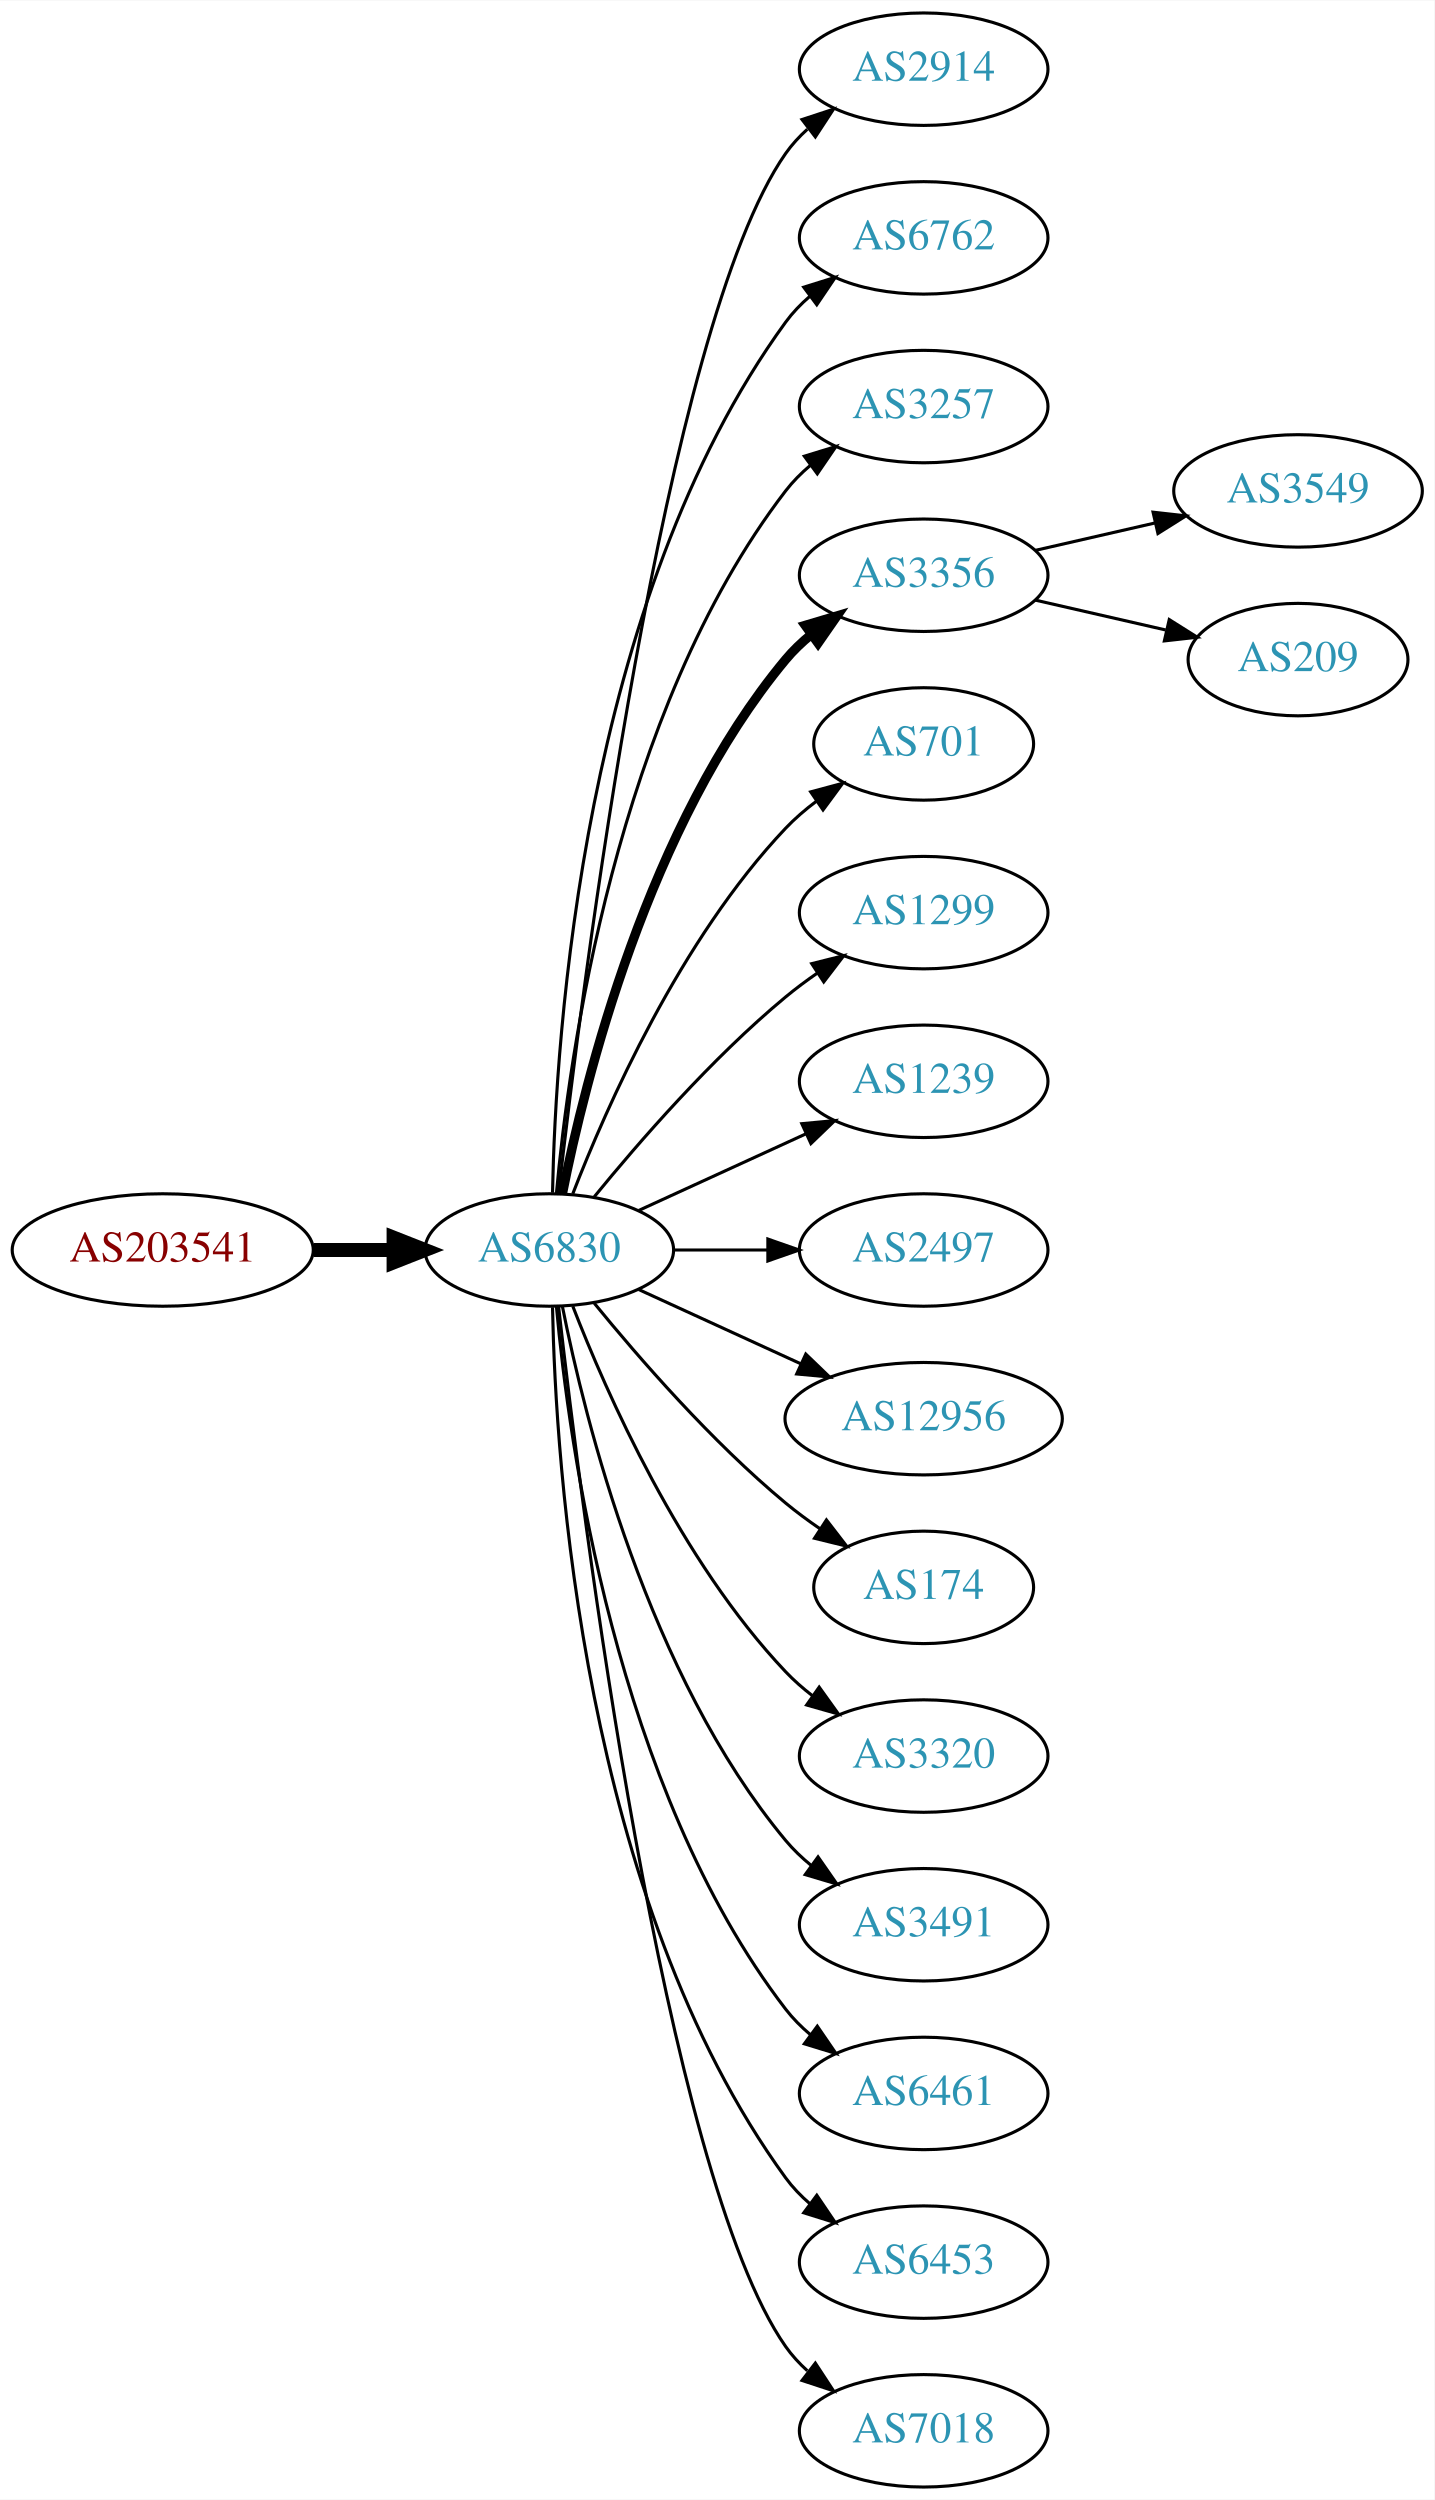
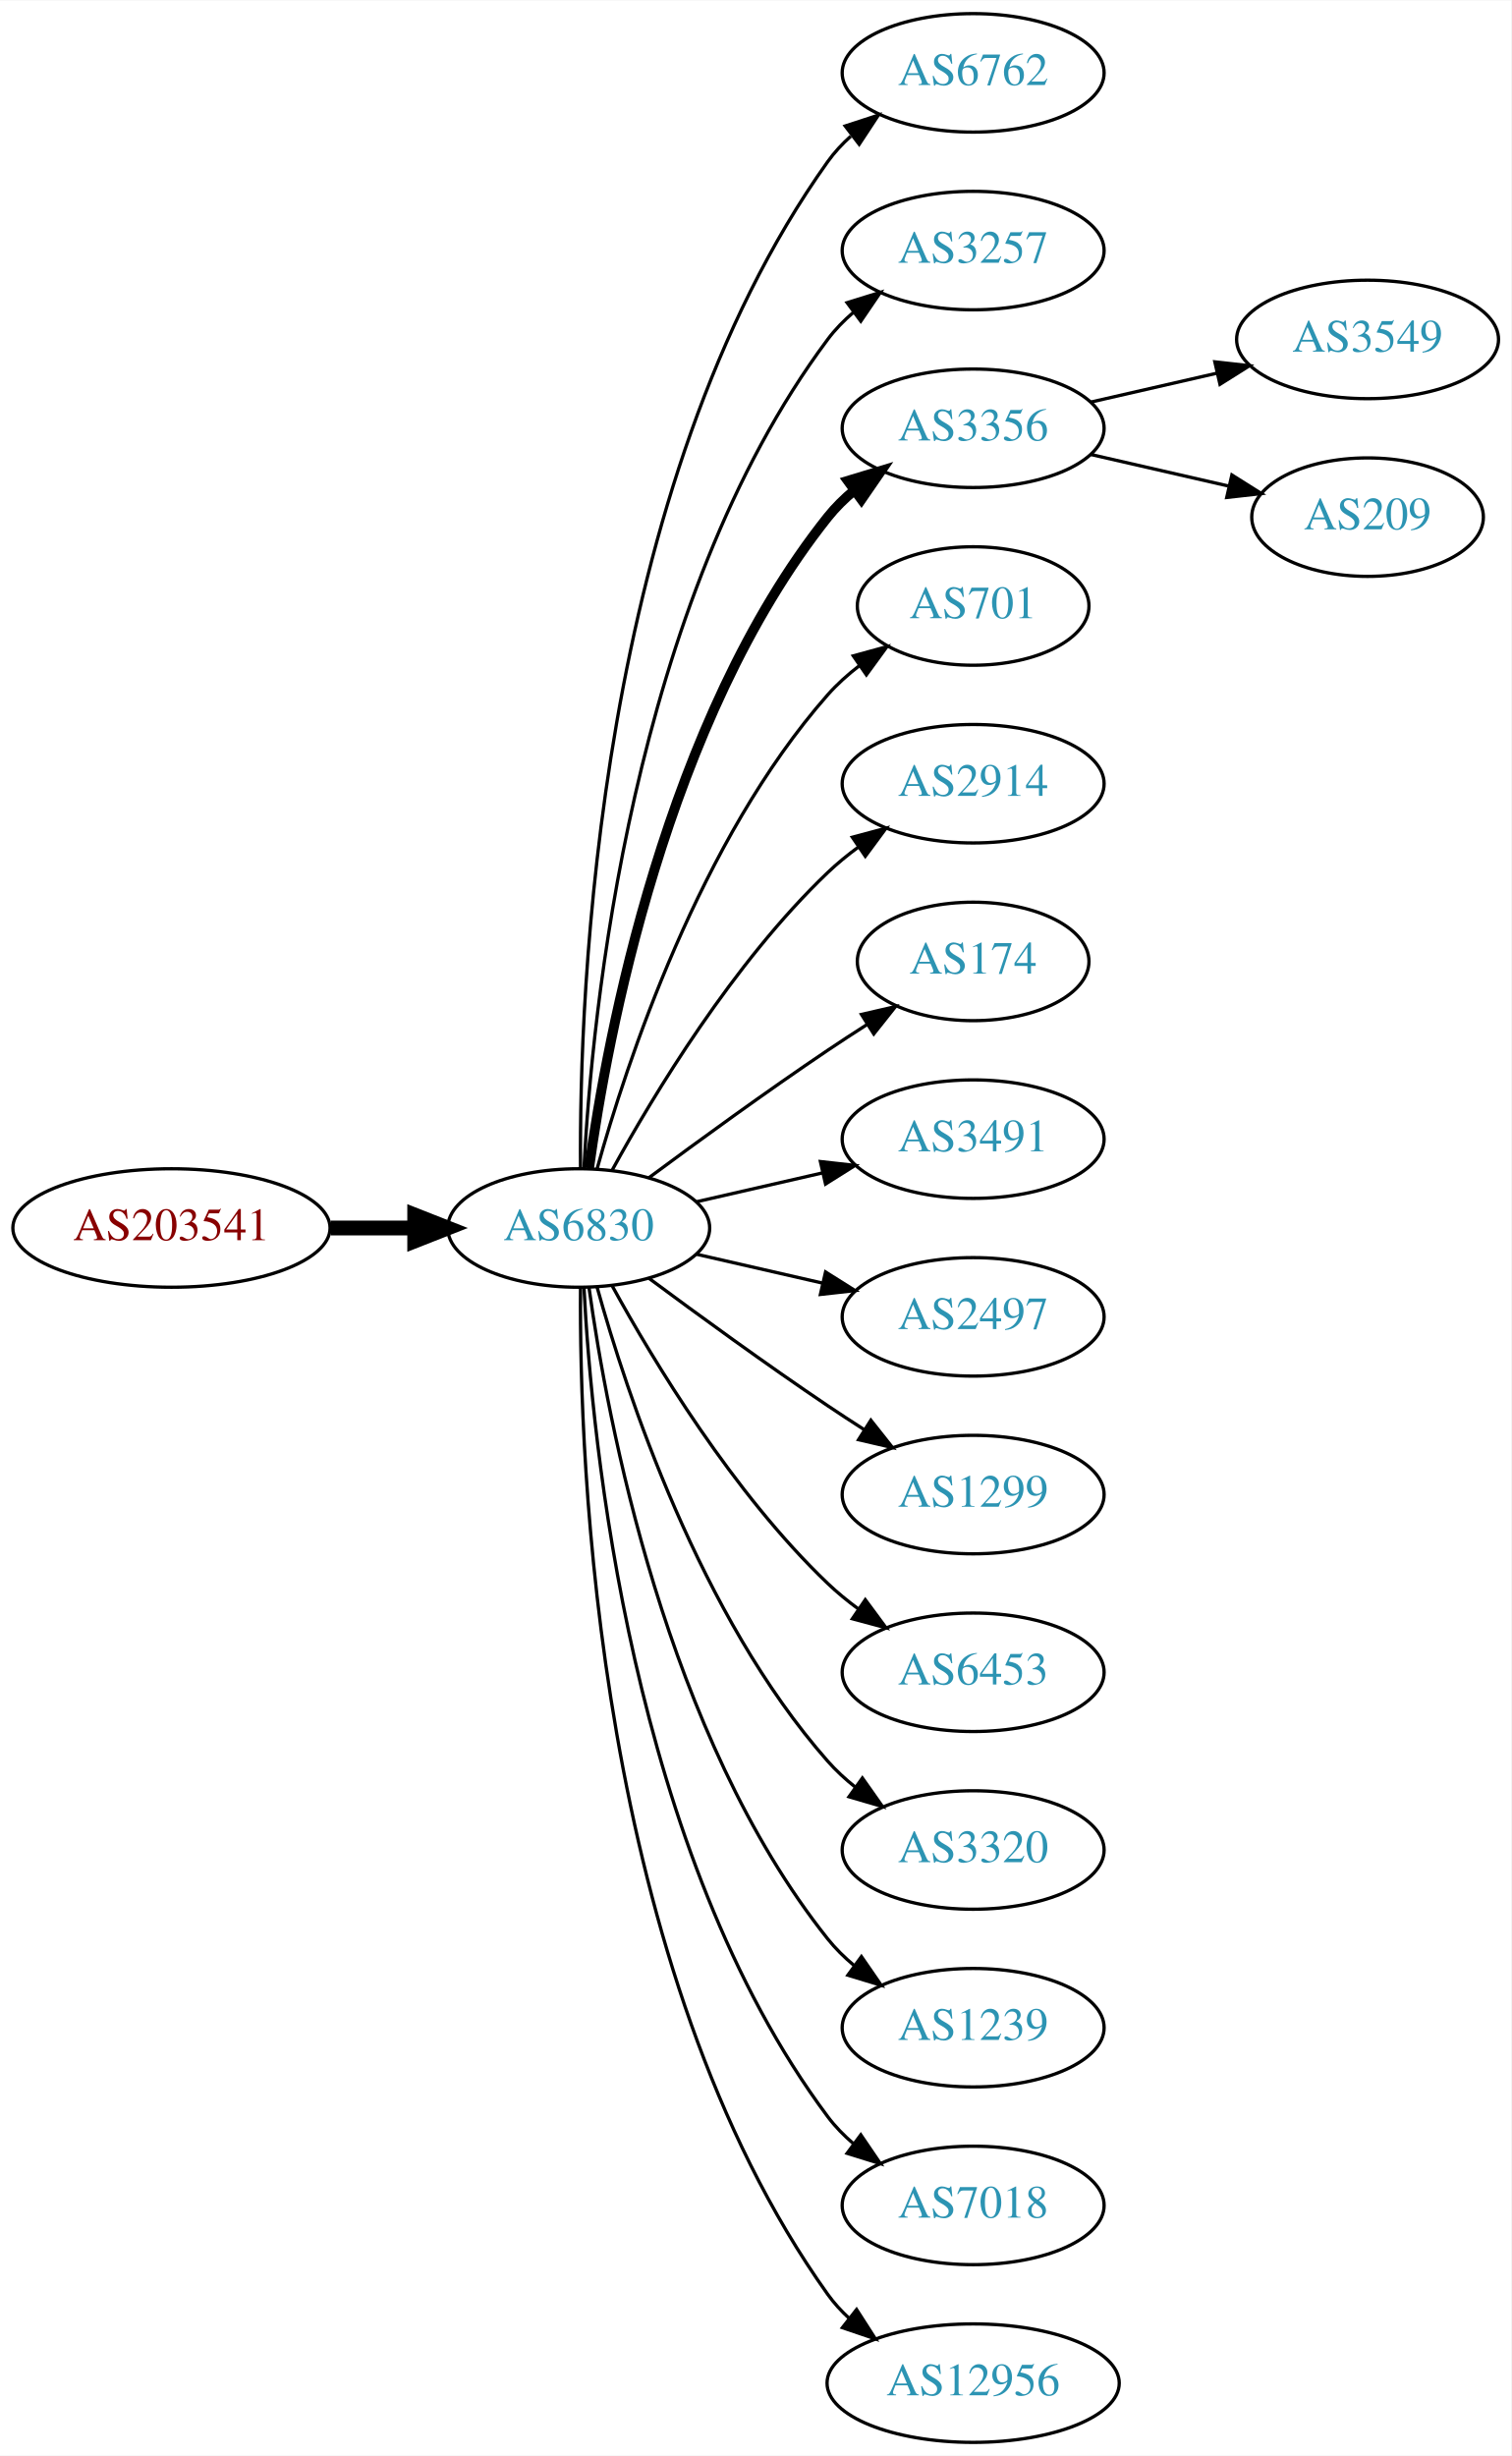
- <svg xmlns="http://www.w3.org/2000/svg" xmlns:xlink="http://www.w3.org/1999/xlink" width="459pt" height="800pt" viewBox="0.00 0.00 459.17 800.00">
-   <g id="graph0" class="graph" transform="scale(1 1) rotate(0) translate(4 796)">
-     <polygon fill="white" stroke="none" points="-4,4 -4,-796 455.17,-796 455.17,4 -4,4" />
+ <svg xmlns="http://www.w3.org/2000/svg" xmlns:xlink="http://www.w3.org/1999/xlink" width="459pt" height="746pt" viewBox="0.00 0.00 459.17 746.00">
+   <g id="graph0" class="graph" transform="scale(1 1) rotate(0) translate(4 742)">
+     <polygon fill="white" stroke="none" points="-4,4 -4,-742 455.17,-742 455.17,4 -4,4" />
    <g id="node1" class="node">
      <g id="a_node1">
        <a xlink:href="/asn/203541" xlink:title="AS203541 ~ Kabelfernsehen Pillersee GmbH [AT]">
-           <ellipse fill="#ffffff" stroke="black" cx="48.096" cy="-396" rx="48.192" ry="18" />
-           <text text-anchor="middle" x="48.096" y="-392.3" font-family="Times,serif" font-size="14.00" fill="#880000">AS203541</text>
+           <ellipse fill="#ffffff" stroke="black" cx="48.096" cy="-369" rx="48.192" ry="18" />
+           <text text-anchor="middle" x="48.096" y="-365.3" font-family="Times,serif" font-size="14.00" fill="#880000">AS203541</text>
        </a>
      </g>
    </g>
    <g id="node2" class="node">
      <g id="a_node2">
        <a xlink:href="/asn/6830" xlink:title="AS6830 ~ LGI-UPC [AT]">
-           <ellipse fill="#ffffff" stroke="black" cx="171.838" cy="-396" rx="39.794" ry="18" />
-           <text text-anchor="middle" x="171.838" y="-392.3" font-family="Times,serif" font-size="14.00" fill="#2c94b3">AS6830</text>
+           <ellipse fill="#ffffff" stroke="black" cx="171.838" cy="-369" rx="39.794" ry="18" />
+           <text text-anchor="middle" x="171.838" y="-365.3" font-family="Times,serif" font-size="14.00" fill="#2c94b3">AS6830</text>
        </a>
      </g>
    </g>
    <g id="edge1" class="edge">
-       <path fill="none" stroke="black" stroke-width="4.5" d="M96.513,-396C104.867,-396 113.577,-396 121.969,-396" />
-       <polygon fill="black" stroke="black" stroke-width="4.5" points="122.004,-399.938 132.004,-396 122.004,-392.063 122.004,-399.938" />
+       <path fill="none" stroke="black" stroke-width="4.5" d="M96.513,-369C104.867,-369 113.577,-369 121.969,-369" />
+       <polygon fill="black" stroke="black" stroke-width="4.5" points="122.004,-372.938 132.004,-369 122.004,-365.063 122.004,-372.938" />
    </g>
    <g id="node3" class="node">
      <g id="a_node3">
-         <a xlink:href="/asn/2914" xlink:title="AS2914 ~ NTT America, Inc. [US]">
-           <ellipse fill="#ffffff" stroke="black" cx="291.681" cy="-774" rx="39.794" ry="18" />
-           <text text-anchor="middle" x="291.681" y="-770.3" font-family="Times,serif" font-size="14.00" fill="#2c94b3">AS2914</text>
-         </a>
-       </g>
-     </g>
-     <g id="edge2" class="edge">
-       <path fill="none" stroke="black" d="M174.808,-414.101C182.036,-477.928 208.714,-691.628 247.484,-747 249.463,-749.825 251.841,-752.416 254.451,-754.779" />
-       <polygon fill="black" stroke="black" points="252.744,-757.881 262.81,-761.188 257.003,-752.326 252.744,-757.881" />
-     </g>
-     <g id="node4" class="node">
-       <g id="a_node4">
        <a xlink:href="/asn/6762" xlink:title="AS6762 ~ TELECOM ITALIA SPARKLE S.p.A. [IT]">
          <ellipse fill="#ffffff" stroke="black" cx="291.681" cy="-720" rx="39.794" ry="18" />
          <text text-anchor="middle" x="291.681" y="-716.3" font-family="Times,serif" font-size="14.00" fill="#2c94b3">AS6762</text>
        </a>
      </g>
    </g>
-     <g id="edge3" class="edge">
-       <path fill="none" stroke="black" d="M172.87,-414.337C173.843,-464.079 182.562,-603.806 247.484,-693 249.696,-696.039 252.364,-698.813 255.276,-701.326" />
-       <polygon fill="black" stroke="black" points="253.294,-704.214 263.407,-707.373 257.471,-698.597 253.294,-704.214" />
-     </g>
-     <g id="node5" class="node">
-       <g id="a_node5">
+     <g id="edge2" class="edge">
+       <path fill="none" stroke="black" d="M172.387,-387.063C171.967,-439.503 177.121,-594.293 247.484,-693 249.486,-695.809 251.881,-698.388 254.502,-700.743" />
+       <polygon fill="black" stroke="black" points="252.807,-703.852 262.879,-707.139 257.055,-698.288 252.807,-703.852" />
+     </g>
+     <g id="node4" class="node">
+       <g id="a_node4">
        <a xlink:href="/asn/3257" xlink:title="AS3257 ~ GTT [DE]">
          <ellipse fill="#ffffff" stroke="black" cx="291.681" cy="-666" rx="39.794" ry="18" />
          <text text-anchor="middle" x="291.681" y="-662.3" font-family="Times,serif" font-size="14.00" fill="#2c94b3">AS3257</text>
        </a>
      </g>
    </g>
-     <g id="edge4" class="edge">
-       <path fill="none" stroke="black" d="M174.122,-414.117C178.02,-457.332 193.037,-568.131 247.484,-639 249.774,-641.981 252.494,-644.716 255.439,-647.205" />
-       <polygon fill="black" stroke="black" points="253.485,-650.113 263.615,-653.218 257.633,-644.473 253.485,-650.113" />
-     </g>
-     <g id="node6" class="node">
-       <g id="a_node6">
+     <g id="edge3" class="edge">
+       <path fill="none" stroke="black" d="M173.43,-387.023C175.806,-433.412 187.724,-558.893 247.484,-639 249.732,-642.013 252.424,-644.769 255.35,-647.272" />
+       <polygon fill="black" stroke="black" points="253.381,-650.169 263.502,-653.303 257.545,-644.542 253.381,-650.169" />
+     </g>
+     <g id="node5" class="node">
+       <g id="a_node5">
        <a xlink:href="/asn/3356" xlink:title="AS3356 ~ Level 3 Parent, LLC [US]">
          <ellipse fill="#ffffff" stroke="black" cx="291.681" cy="-612" rx="39.794" ry="18" />
          <text text-anchor="middle" x="291.681" y="-608.3" font-family="Times,serif" font-size="14.00" fill="#2c94b3">AS3356</text>
        </a>
      </g>
    </g>
-     <g id="edge5" class="edge">
-       <path fill="none" stroke="black" stroke-width="3" d="M176.037,-414.073C183.2,-450.141 203.474,-532.125 247.484,-585 249.889,-587.889 252.686,-590.563 255.678,-593.013" />
-       <polygon fill="black" stroke="black" stroke-width="3" points="253.766,-595.95 263.921,-598.973 257.868,-590.277 253.766,-595.95" />
-     </g>
-     <g id="node7" class="node">
-       <g id="a_node7">
+     <g id="edge4" class="edge">
+       <path fill="none" stroke="black" stroke-width="3" d="M174.977,-387.17C180.477,-426.974 198.303,-523.233 247.484,-585 249.826,-587.94 252.58,-590.649 255.546,-593.121" />
+       <polygon fill="black" stroke="black" stroke-width="3" points="253.611,-596.042 263.752,-599.11 257.738,-590.388 253.611,-596.042" />
+     </g>
+     <g id="node6" class="node">
+       <g id="a_node6">
        <a xlink:href="/asn/701" xlink:title="AS701 ~ UUNET [US]">
          <ellipse fill="#ffffff" stroke="black" cx="291.681" cy="-558" rx="35.194" ry="18" />
          <text text-anchor="middle" x="291.681" y="-554.3" font-family="Times,serif" font-size="14.00" fill="#2c94b3">AS701</text>
        </a>
      </g>
    </g>
+     <g id="edge5" class="edge">
+       <path fill="none" stroke="black" d="M177.411,-386.946C186.317,-418.995 208.601,-486.842 247.484,-531 250.312,-534.211 253.613,-537.172 257.108,-539.864" />
+       <polygon fill="black" stroke="black" points="255.265,-542.845 265.483,-545.645 259.242,-537.084 255.265,-542.845" />
+     </g>
+     <g id="node7" class="node">
+       <g id="a_node7">
+         <a xlink:href="/asn/2914" xlink:title="AS2914 ~ NTT America, Inc. [US]">
+           <ellipse fill="#ffffff" stroke="black" cx="291.681" cy="-504" rx="39.794" ry="18" />
+           <text text-anchor="middle" x="291.681" y="-500.3" font-family="Times,serif" font-size="14.00" fill="#2c94b3">AS2914</text>
+         </a>
+       </g>
+     </g>
    <g id="edge6" class="edge">
-       <path fill="none" stroke="black" d="M179.361,-413.994C190.112,-441.728 213.769,-495.429 247.484,-531 250.427,-534.105 253.801,-537.001 257.336,-539.655" />
-       <polygon fill="black" stroke="black" points="255.522,-542.654 265.755,-545.397 259.466,-536.871 255.522,-542.654" />
+       <path fill="none" stroke="black" d="M182.079,-386.713C194.625,-409.561 218.802,-449.611 247.484,-477 250.353,-479.739 253.542,-482.347 256.851,-484.785" />
+       <polygon fill="black" stroke="black" points="254.974,-487.742 265.21,-490.477 258.914,-481.956 254.974,-487.742" />
    </g>
    <g id="node8" class="node">
      <g id="a_node8">
-         <a xlink:href="/asn/1299" xlink:title="AS1299 ~ Telia Carrier [EU]">
-           <ellipse fill="#ffffff" stroke="black" cx="291.681" cy="-504" rx="39.794" ry="18" />
-           <text text-anchor="middle" x="291.681" y="-500.3" font-family="Times,serif" font-size="14.00" fill="#2c94b3">AS1299</text>
+         <a xlink:href="/asn/174" xlink:title="AS174 ~ Cogent Communications [US]">
+           <ellipse fill="#ffffff" stroke="black" cx="291.681" cy="-450" rx="35.194" ry="18" />
+           <text text-anchor="middle" x="291.681" y="-446.3" font-family="Times,serif" font-size="14.00" fill="#2c94b3">AS174</text>
        </a>
      </g>
    </g>
    <g id="edge7" class="edge">
-       <path fill="none" stroke="black" d="M186.257,-413.065C200.372,-430.375 223.786,-457.345 247.484,-477 250.701,-479.668 254.201,-482.27 257.772,-484.741" />
-       <polygon fill="black" stroke="black" points="255.85,-487.666 266.128,-490.236 259.695,-481.817 255.85,-487.666" />
+       <path fill="none" stroke="black" d="M193.168,-384.277C208.031,-395.304 228.775,-410.407 247.484,-423 251.302,-425.569 255.352,-428.21 259.382,-430.786" />
+       <polygon fill="black" stroke="black" points="257.751,-433.895 268.076,-436.271 261.486,-427.975 257.751,-433.895" />
    </g>
    <g id="node9" class="node">
      <g id="a_node9">
-         <a xlink:href="/asn/1239" xlink:title="AS1239 ~ Sprint [US]">
-           <ellipse fill="#ffffff" stroke="black" cx="291.681" cy="-450" rx="39.794" ry="18" />
-           <text text-anchor="middle" x="291.681" y="-446.3" font-family="Times,serif" font-size="14.00" fill="#2c94b3">AS1239</text>
+         <a xlink:href="/asn/3491" xlink:title="AS3491 ~ PCCW Global, Inc. [US]">
+           <ellipse fill="#ffffff" stroke="black" cx="291.681" cy="-396" rx="39.794" ry="18" />
+           <text text-anchor="middle" x="291.681" y="-392.3" font-family="Times,serif" font-size="14.00" fill="#2c94b3">AS3491</text>
        </a>
      </g>
    </g>
    <g id="edge8" class="edge">
-       <path fill="none" stroke="black" d="M200.467,-408.661C216.424,-415.973 236.694,-425.261 253.977,-433.181" />
-       <polygon fill="black" stroke="black" points="252.676,-436.435 263.225,-437.419 255.592,-430.071 252.676,-436.435" />
+       <path fill="none" stroke="black" d="M207.557,-376.955C219.557,-379.704 233.178,-382.825 245.871,-385.733" />
+       <polygon fill="black" stroke="black" points="245.273,-389.187 255.802,-388.009 246.836,-382.364 245.273,-389.187" />
    </g>
    <g id="node10" class="node">
      <g id="a_node10">
        <a xlink:href="/asn/2497" xlink:title="AS2497 ~ Internet Initiative Japan Inc. [JP]">
-           <ellipse fill="#ffffff" stroke="black" cx="291.681" cy="-396" rx="39.794" ry="18" />
-           <text text-anchor="middle" x="291.681" y="-392.3" font-family="Times,serif" font-size="14.00" fill="#2c94b3">AS2497</text>
+           <ellipse fill="#ffffff" stroke="black" cx="291.681" cy="-342" rx="39.794" ry="18" />
+           <text text-anchor="middle" x="291.681" y="-338.3" font-family="Times,serif" font-size="14.00" fill="#2c94b3">AS2497</text>
        </a>
      </g>
    </g>
    <g id="edge9" class="edge">
-       <path fill="none" stroke="black" d="M211.751,-396C221.304,-396 231.654,-396 241.616,-396" />
-       <polygon fill="black" stroke="black" points="241.809,-399.5 251.809,-396 241.809,-392.5 241.809,-399.5" />
+       <path fill="none" stroke="black" d="M207.557,-361.045C219.557,-358.296 233.178,-355.175 245.871,-352.267" />
+       <polygon fill="black" stroke="black" points="246.836,-355.636 255.802,-349.991 245.273,-348.813 246.836,-355.636" />
    </g>
    <g id="node11" class="node">
      <g id="a_node11">
-         <a xlink:href="/asn/12956" xlink:title="AS12956 ~ TELXIUS [ES]">
-           <ellipse fill="#ffffff" stroke="black" cx="291.681" cy="-342" rx="44.393" ry="18" />
-           <text text-anchor="middle" x="291.681" y="-338.3" font-family="Times,serif" font-size="14.00" fill="#2c94b3">AS12956</text>
+         <a xlink:href="/asn/1299" xlink:title="AS1299 ~ Telia Carrier [EU]">
+           <ellipse fill="#ffffff" stroke="black" cx="291.681" cy="-288" rx="39.794" ry="18" />
+           <text text-anchor="middle" x="291.681" y="-284.3" font-family="Times,serif" font-size="14.00" fill="#2c94b3">AS1299</text>
        </a>
      </g>
    </g>
    <g id="edge10" class="edge">
-       <path fill="none" stroke="black" d="M200.467,-383.339C215.965,-376.238 235.531,-367.272 252.478,-359.506" />
-       <polygon fill="black" stroke="black" points="253.948,-362.683 261.58,-355.335 251.031,-356.319 253.948,-362.683" />
+       <path fill="none" stroke="black" d="M193.168,-353.723C208.031,-342.696 228.775,-327.593 247.484,-315 251.033,-312.611 254.784,-310.161 258.532,-307.758" />
+       <polygon fill="black" stroke="black" points="260.6,-310.591 267.181,-302.288 256.858,-304.675 260.6,-310.591" />
    </g>
    <g id="node12" class="node">
      <g id="a_node12">
-         <a xlink:href="/asn/174" xlink:title="AS174 ~ Cogent Communications [US]">
-           <ellipse fill="#ffffff" stroke="black" cx="291.681" cy="-288" rx="35.194" ry="18" />
-           <text text-anchor="middle" x="291.681" y="-284.3" font-family="Times,serif" font-size="14.00" fill="#2c94b3">AS174</text>
+         <a xlink:href="/asn/6453" xlink:title="AS6453 ~ TATA COMMUNICATIONS (AMERICA) INC [US]">
+           <ellipse fill="#ffffff" stroke="black" cx="291.681" cy="-234" rx="39.794" ry="18" />
+           <text text-anchor="middle" x="291.681" y="-230.3" font-family="Times,serif" font-size="14.00" fill="#2c94b3">AS6453</text>
        </a>
      </g>
    </g>
    <g id="edge11" class="edge">
-       <path fill="none" stroke="black" d="M186.257,-378.935C200.372,-361.625 223.786,-334.655 247.484,-315 250.948,-312.128 254.74,-309.331 258.595,-306.692" />
-       <polygon fill="black" stroke="black" points="260.556,-309.592 267.027,-301.203 256.737,-303.725 260.556,-309.592" />
+       <path fill="none" stroke="black" d="M182.079,-351.287C194.625,-328.439 218.802,-288.389 247.484,-261 250.353,-258.261 253.542,-255.653 256.851,-253.215" />
+       <polygon fill="black" stroke="black" points="258.914,-256.044 265.21,-247.523 254.974,-250.258 258.914,-256.044" />
    </g>
    <g id="node13" class="node">
      <g id="a_node13">
        <a xlink:href="/asn/3320" xlink:title="AS3320 ~ DTAG [DE]">
-           <ellipse fill="#ffffff" stroke="black" cx="291.681" cy="-234" rx="39.794" ry="18" />
-           <text text-anchor="middle" x="291.681" y="-230.3" font-family="Times,serif" font-size="14.00" fill="#2c94b3">AS3320</text>
+           <ellipse fill="#ffffff" stroke="black" cx="291.681" cy="-180" rx="39.794" ry="18" />
+           <text text-anchor="middle" x="291.681" y="-176.3" font-family="Times,serif" font-size="14.00" fill="#2c94b3">AS3320</text>
        </a>
      </g>
    </g>
    <g id="edge12" class="edge">
-       <path fill="none" stroke="black" d="M179.361,-378.006C190.112,-350.272 213.769,-296.571 247.484,-261 250.07,-258.272 252.988,-255.706 256.056,-253.323" />
-       <polygon fill="black" stroke="black" points="258.234,-256.07 264.404,-247.457 254.21,-250.342 258.234,-256.07" />
+       <path fill="none" stroke="black" d="M177.411,-351.054C186.317,-319.005 208.601,-251.158 247.484,-207 249.968,-204.179 252.818,-201.551 255.844,-199.129" />
+       <polygon fill="black" stroke="black" points="258.029,-201.869 264.133,-193.209 253.961,-196.172 258.029,-201.869" />
    </g>
    <g id="node14" class="node">
      <g id="a_node14">
-         <a xlink:href="/asn/3491" xlink:title="AS3491 ~ PCCW Global, Inc. [US]">
-           <ellipse fill="#ffffff" stroke="black" cx="291.681" cy="-180" rx="39.794" ry="18" />
-           <text text-anchor="middle" x="291.681" y="-176.3" font-family="Times,serif" font-size="14.00" fill="#2c94b3">AS3491</text>
+         <a xlink:href="/asn/1239" xlink:title="AS1239 ~ Sprint [US]">
+           <ellipse fill="#ffffff" stroke="black" cx="291.681" cy="-126" rx="39.794" ry="18" />
+           <text text-anchor="middle" x="291.681" y="-122.3" font-family="Times,serif" font-size="14.00" fill="#2c94b3">AS1239</text>
        </a>
      </g>
    </g>
    <g id="edge13" class="edge">
-       <path fill="none" stroke="black" d="M176.037,-377.927C183.2,-341.859 203.474,-259.875 247.484,-207 249.889,-204.111 252.686,-201.437 255.678,-198.987" />
-       <polygon fill="black" stroke="black" points="257.868,-201.723 263.921,-193.027 253.766,-196.05 257.868,-201.723" />
+       <path fill="none" stroke="black" d="M174.977,-350.83C180.477,-311.026 198.303,-214.767 247.484,-153 249.826,-150.06 252.58,-147.351 255.546,-144.879" />
+       <polygon fill="black" stroke="black" points="257.738,-147.612 263.752,-138.89 253.611,-141.958 257.738,-147.612" />
    </g>
    <g id="node15" class="node">
      <g id="a_node15">
-         <a xlink:href="/asn/6461" xlink:title="AS6461 ~ Zayo Bandwidth [US]">
-           <ellipse fill="#ffffff" stroke="black" cx="291.681" cy="-126" rx="39.794" ry="18" />
-           <text text-anchor="middle" x="291.681" y="-122.3" font-family="Times,serif" font-size="14.00" fill="#2c94b3">AS6461</text>
+         <a xlink:href="/asn/7018" xlink:title="AS7018 ~ AT&amp;T Services, Inc. [US]">
+           <ellipse fill="#ffffff" stroke="black" cx="291.681" cy="-72" rx="39.794" ry="18" />
+           <text text-anchor="middle" x="291.681" y="-68.3" font-family="Times,serif" font-size="14.00" fill="#2c94b3">AS7018</text>
        </a>
      </g>
    </g>
    <g id="edge14" class="edge">
-       <path fill="none" stroke="black" d="M174.122,-377.883C178.02,-334.668 193.037,-223.869 247.484,-153 249.774,-150.019 252.494,-147.284 255.439,-144.795" />
-       <polygon fill="black" stroke="black" points="257.633,-147.527 263.615,-138.782 253.485,-141.887 257.633,-147.527" />
+       <path fill="none" stroke="black" d="M173.43,-350.977C175.806,-304.588 187.724,-179.107 247.484,-99 249.732,-95.987 252.424,-93.231 255.35,-90.728" />
+       <polygon fill="black" stroke="black" points="257.545,-93.459 263.502,-84.697 253.381,-87.831 257.545,-93.459" />
    </g>
    <g id="node16" class="node">
      <g id="a_node16">
-         <a xlink:href="/asn/6453" xlink:title="AS6453 ~ TATA COMMUNICATIONS (AMERICA) INC [US]">
-           <ellipse fill="#ffffff" stroke="black" cx="291.681" cy="-72" rx="39.794" ry="18" />
-           <text text-anchor="middle" x="291.681" y="-68.3" font-family="Times,serif" font-size="14.00" fill="#2c94b3">AS6453</text>
+         <a xlink:href="/asn/12956" xlink:title="AS12956 ~ TELXIUS [ES]">
+           <ellipse fill="#ffffff" stroke="black" cx="291.681" cy="-18" rx="44.393" ry="18" />
+           <text text-anchor="middle" x="291.681" y="-14.3" font-family="Times,serif" font-size="14.00" fill="#2c94b3">AS12956</text>
        </a>
      </g>
    </g>
    <g id="edge15" class="edge">
-       <path fill="none" stroke="black" d="M172.87,-377.663C173.843,-327.921 182.562,-188.194 247.484,-99 249.696,-95.961 252.364,-93.187 255.276,-90.674" />
-       <polygon fill="black" stroke="black" points="257.471,-93.403 263.407,-84.627 253.294,-87.786 257.471,-93.403" />
+       <path fill="none" stroke="black" d="M172.387,-350.937C171.967,-298.497 177.121,-143.707 247.484,-45 249.384,-42.336 251.637,-39.877 254.101,-37.621" />
+       <polygon fill="black" stroke="black" points="256.264,-40.373 261.986,-31.456 251.952,-34.858 256.264,-40.373" />
    </g>
    <g id="node17" class="node">
      <g id="a_node17">
-         <a xlink:href="/asn/7018" xlink:title="AS7018 ~ AT&amp;T Services, Inc. [US]">
-           <ellipse fill="#ffffff" stroke="black" cx="291.681" cy="-18" rx="39.794" ry="18" />
-           <text text-anchor="middle" x="291.681" y="-14.3" font-family="Times,serif" font-size="14.00" fill="#2c94b3">AS7018</text>
-         </a>
-       </g>
-     </g>
-     <g id="edge16" class="edge">
-       <path fill="none" stroke="black" d="M174.808,-377.899C182.036,-314.072 208.714,-100.372 247.484,-45 249.463,-42.175 251.841,-39.584 254.451,-37.221" />
-       <polygon fill="black" stroke="black" points="257.003,-39.674 262.81,-30.812 252.744,-34.119 257.003,-39.674" />
-     </g>
-     <g id="node18" class="node">
-       <g id="a_node18">
        <a xlink:href="/asn/3549" xlink:title="AS3549 ~ Level 3 Parent, LLC [US]">
          <ellipse fill="#ffffff" stroke="black" cx="411.523" cy="-639" rx="39.794" ry="18" />
          <text text-anchor="middle" x="411.523" y="-635.3" font-family="Times,serif" font-size="14.00" fill="#2c94b3">AS3549</text>
        </a>
      </g>
    </g>
-     <g id="edge17" class="edge">
+     <g id="edge16" class="edge">
      <path fill="none" stroke="black" d="M327.4,-619.955C339.4,-622.704 353.021,-625.825 365.713,-628.733" />
      <polygon fill="black" stroke="black" points="365.116,-632.187 375.645,-631.009 366.679,-625.364 365.116,-632.187" />
    </g>
-     <g id="node19" class="node">
-       <g id="a_node19">
+     <g id="node18" class="node">
+       <g id="a_node18">
        <a xlink:href="/asn/209" xlink:title="AS209 ~ CenturyLink Communications, LLC [US]">
          <ellipse fill="#ffffff" stroke="black" cx="411.523" cy="-585" rx="35.194" ry="18" />
          <text text-anchor="middle" x="411.523" y="-581.3" font-family="Times,serif" font-size="14.00" fill="#2c94b3">AS209</text>
        </a>
      </g>
    </g>
-     <g id="edge18" class="edge">
+     <g id="edge17" class="edge">
      <path fill="none" stroke="black" d="M327.4,-604.045C340.492,-601.045 355.514,-597.604 369.155,-594.478" />
      <polygon fill="black" stroke="black" points="370.297,-597.807 379.262,-592.162 368.733,-590.984 370.297,-597.807" />
    </g>
  </g>
</svg>
